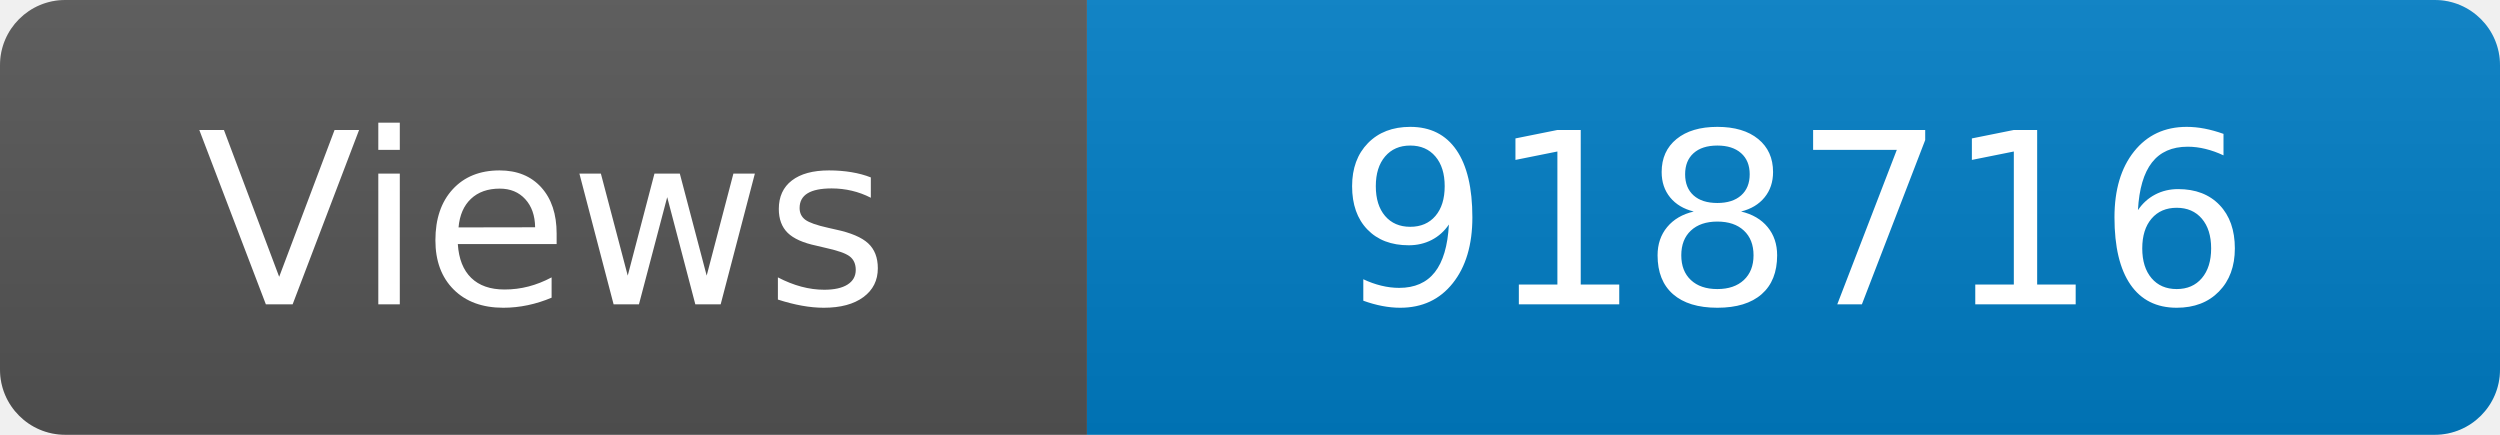
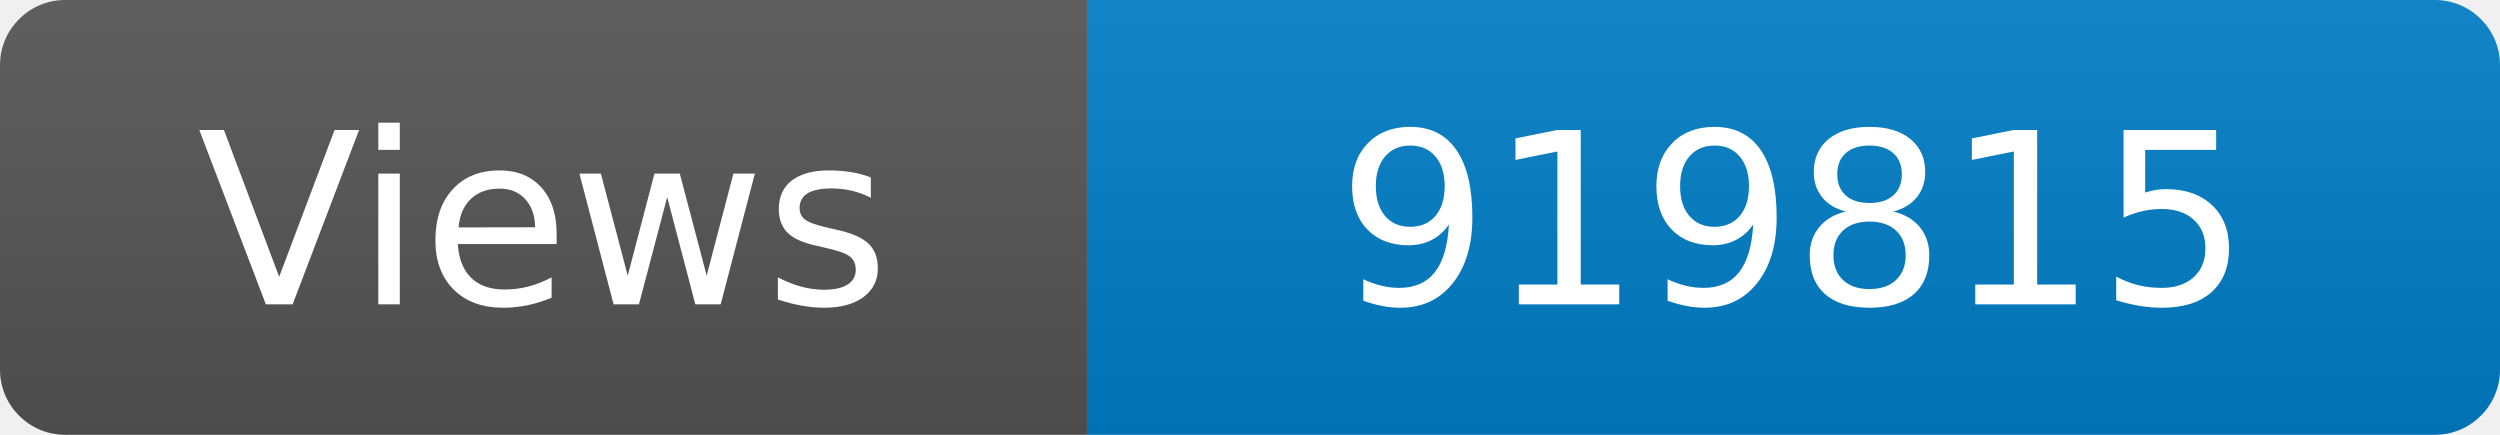
<svg xmlns="http://www.w3.org/2000/svg" width="115" height="20" role="img" aria-label="Maintained?: yes">
  <linearGradient id="s" x2="0" y2="100%">
    <stop offset="0" stop-color="#bbb" stop-opacity=".1" />
    <stop offset="1" stop-opacity=".1" />
  </linearGradient>
  <clipPath id="r">
    <rect width="115" height="20" rx="3" fill="#fff" />
  </clipPath>
  <g clip-path="url(#r)">
    <rect width="50" height="20" fill="#555" />
    <rect x="50" width="160" height="20" fill="#007ec6" />
    <rect width="115" height="20" fill="url(#s)" />
  </g>
  <g fill="#fff" text-anchor="middle" font-family="Verdana,Geneva,DejaVu Sans,sans-serif" font-size="110">
    <text x="250" y="140" transform="scale(.1)" fill="#fff">Views</text>
-     <text x="825" y="140" transform="scale(.1)" fill="#fff">918716</text>
+     <text x="825" y="140" transform="scale(.1)" fill="#fff">919815</text>
  </g>
</svg>
